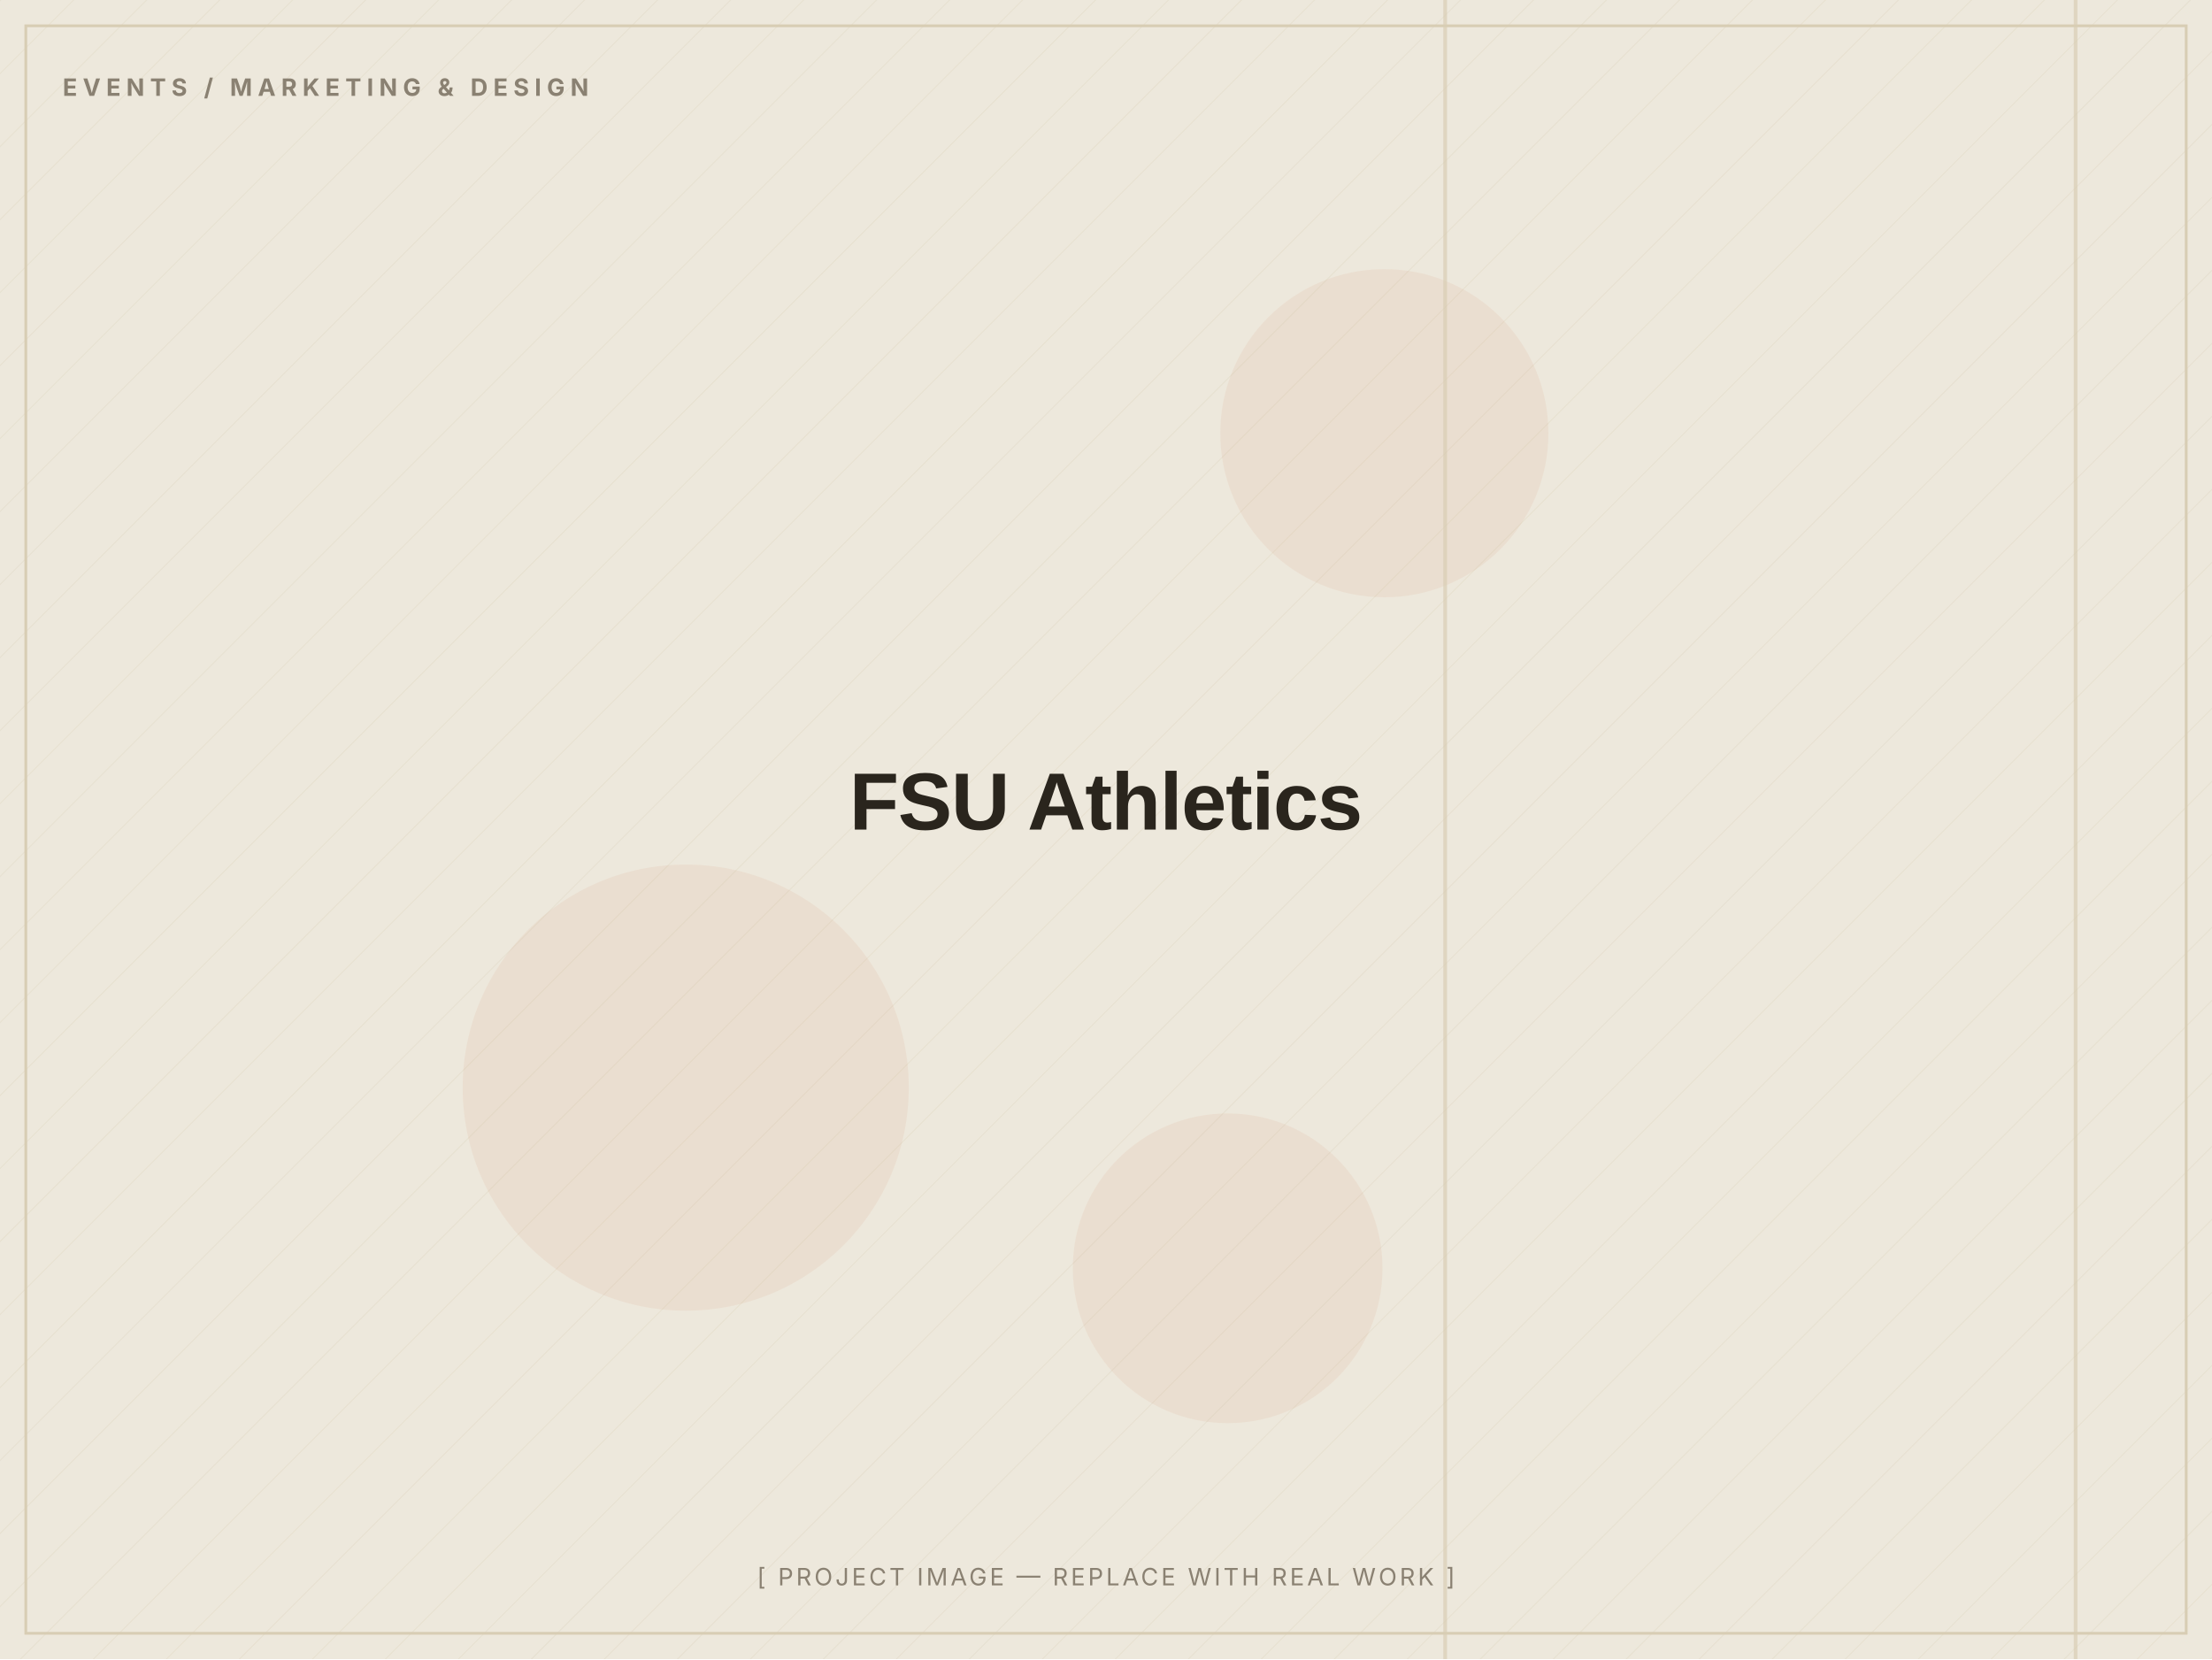
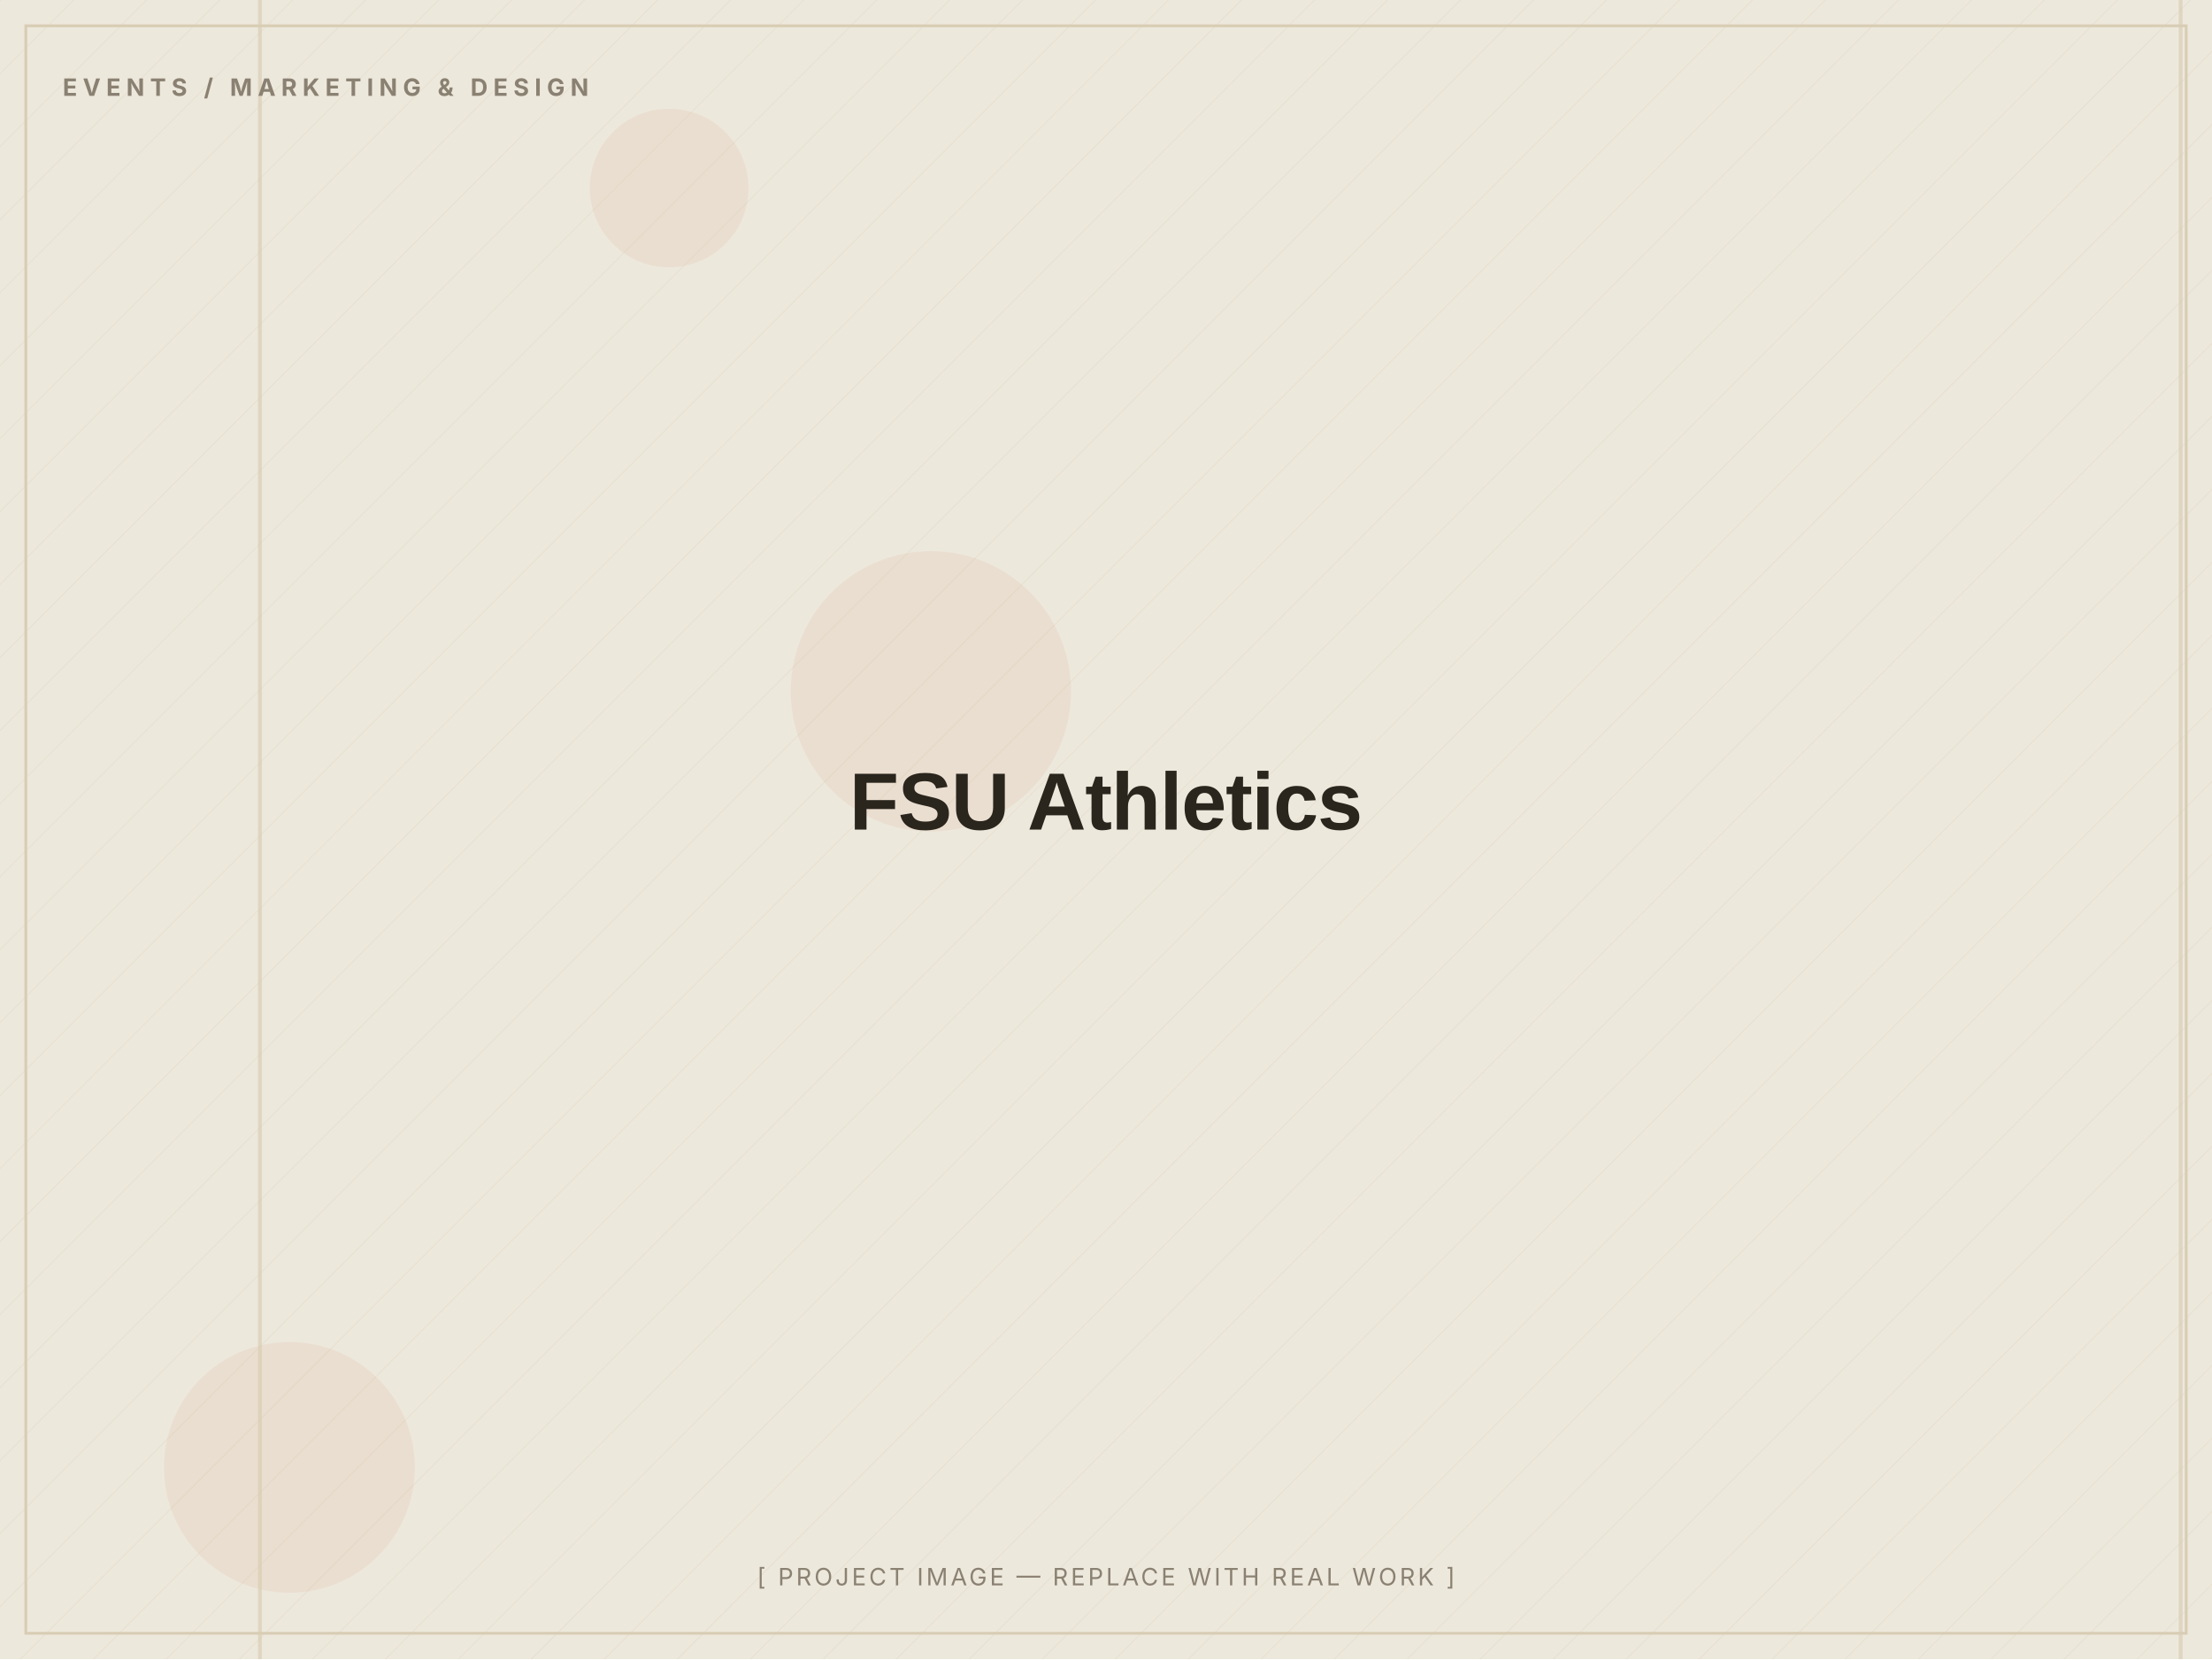
<svg xmlns="http://www.w3.org/2000/svg" width="1200" height="900" viewBox="0 0 1200 900" role="img" aria-label="FSU Athletics — placeholder image">
  <defs>
    <pattern id="d" width="28" height="28" patternUnits="userSpaceOnUse" patternTransform="rotate(45)">
      <line x1="0" y1="0" x2="0" y2="28" stroke="#D8CDB4" stroke-width="1" opacity="0.5" />
    </pattern>
  </defs>
  <rect width="1200" height="900" fill="#EDE8DC" />
  <rect width="1200" height="900" fill="url(#d)" opacity="0.55" />
-   <circle cx="372" cy="590" r="121" fill="#C2410C" opacity="0.06" />
-   <circle cx="751" cy="235" r="89" fill="#C2410C" opacity="0.06" />
-   <circle cx="666" cy="688" r="84" fill="#C2410C" opacity="0.06" />
-   <rect x="783" y="0" width="2" height="900" fill="#D8CDB4" opacity="0.7" />
-   <rect x="1125" y="0" width="2" height="900" fill="#D8CDB4" opacity="0.7" />
+   <circle cx="505" cy="375" r="76" fill="#C2410C" opacity="0.06" />
+   <circle cx="363" cy="102" r="43" fill="#C2410C" opacity="0.06" />
+   <circle cx="157" cy="796" r="68" fill="#C2410C" opacity="0.06" />
+   <rect x="140" y="0" width="2" height="900" fill="#D8CDB4" opacity="0.7" />
+   <rect x="1182" y="0" width="2" height="900" fill="#D8CDB4" opacity="0.7" />
  <rect x="14" y="14" width="1172" height="872" fill="none" stroke="#D8CDB4" stroke-width="1.5" />
  <text x="34" y="52" font-family="Inter, Arial, sans-serif" font-weight="700" font-size="13" letter-spacing="3" fill="#8A8172">EVENTS / MARKETING &amp; DESIGN</text>
  <text x="600.0" y="450.0" text-anchor="middle" font-family="Archivo, Arial, sans-serif" font-weight="800" font-size="44" letter-spacing="-0.5" fill="#2A251D">FSU Athletics</text>
  <text x="600.0" y="860" text-anchor="middle" font-family="Inter, Arial, sans-serif" font-size="13" letter-spacing="1.5" fill="#8A8172">[ PROJECT IMAGE — REPLACE WITH REAL WORK ]</text>
</svg>
